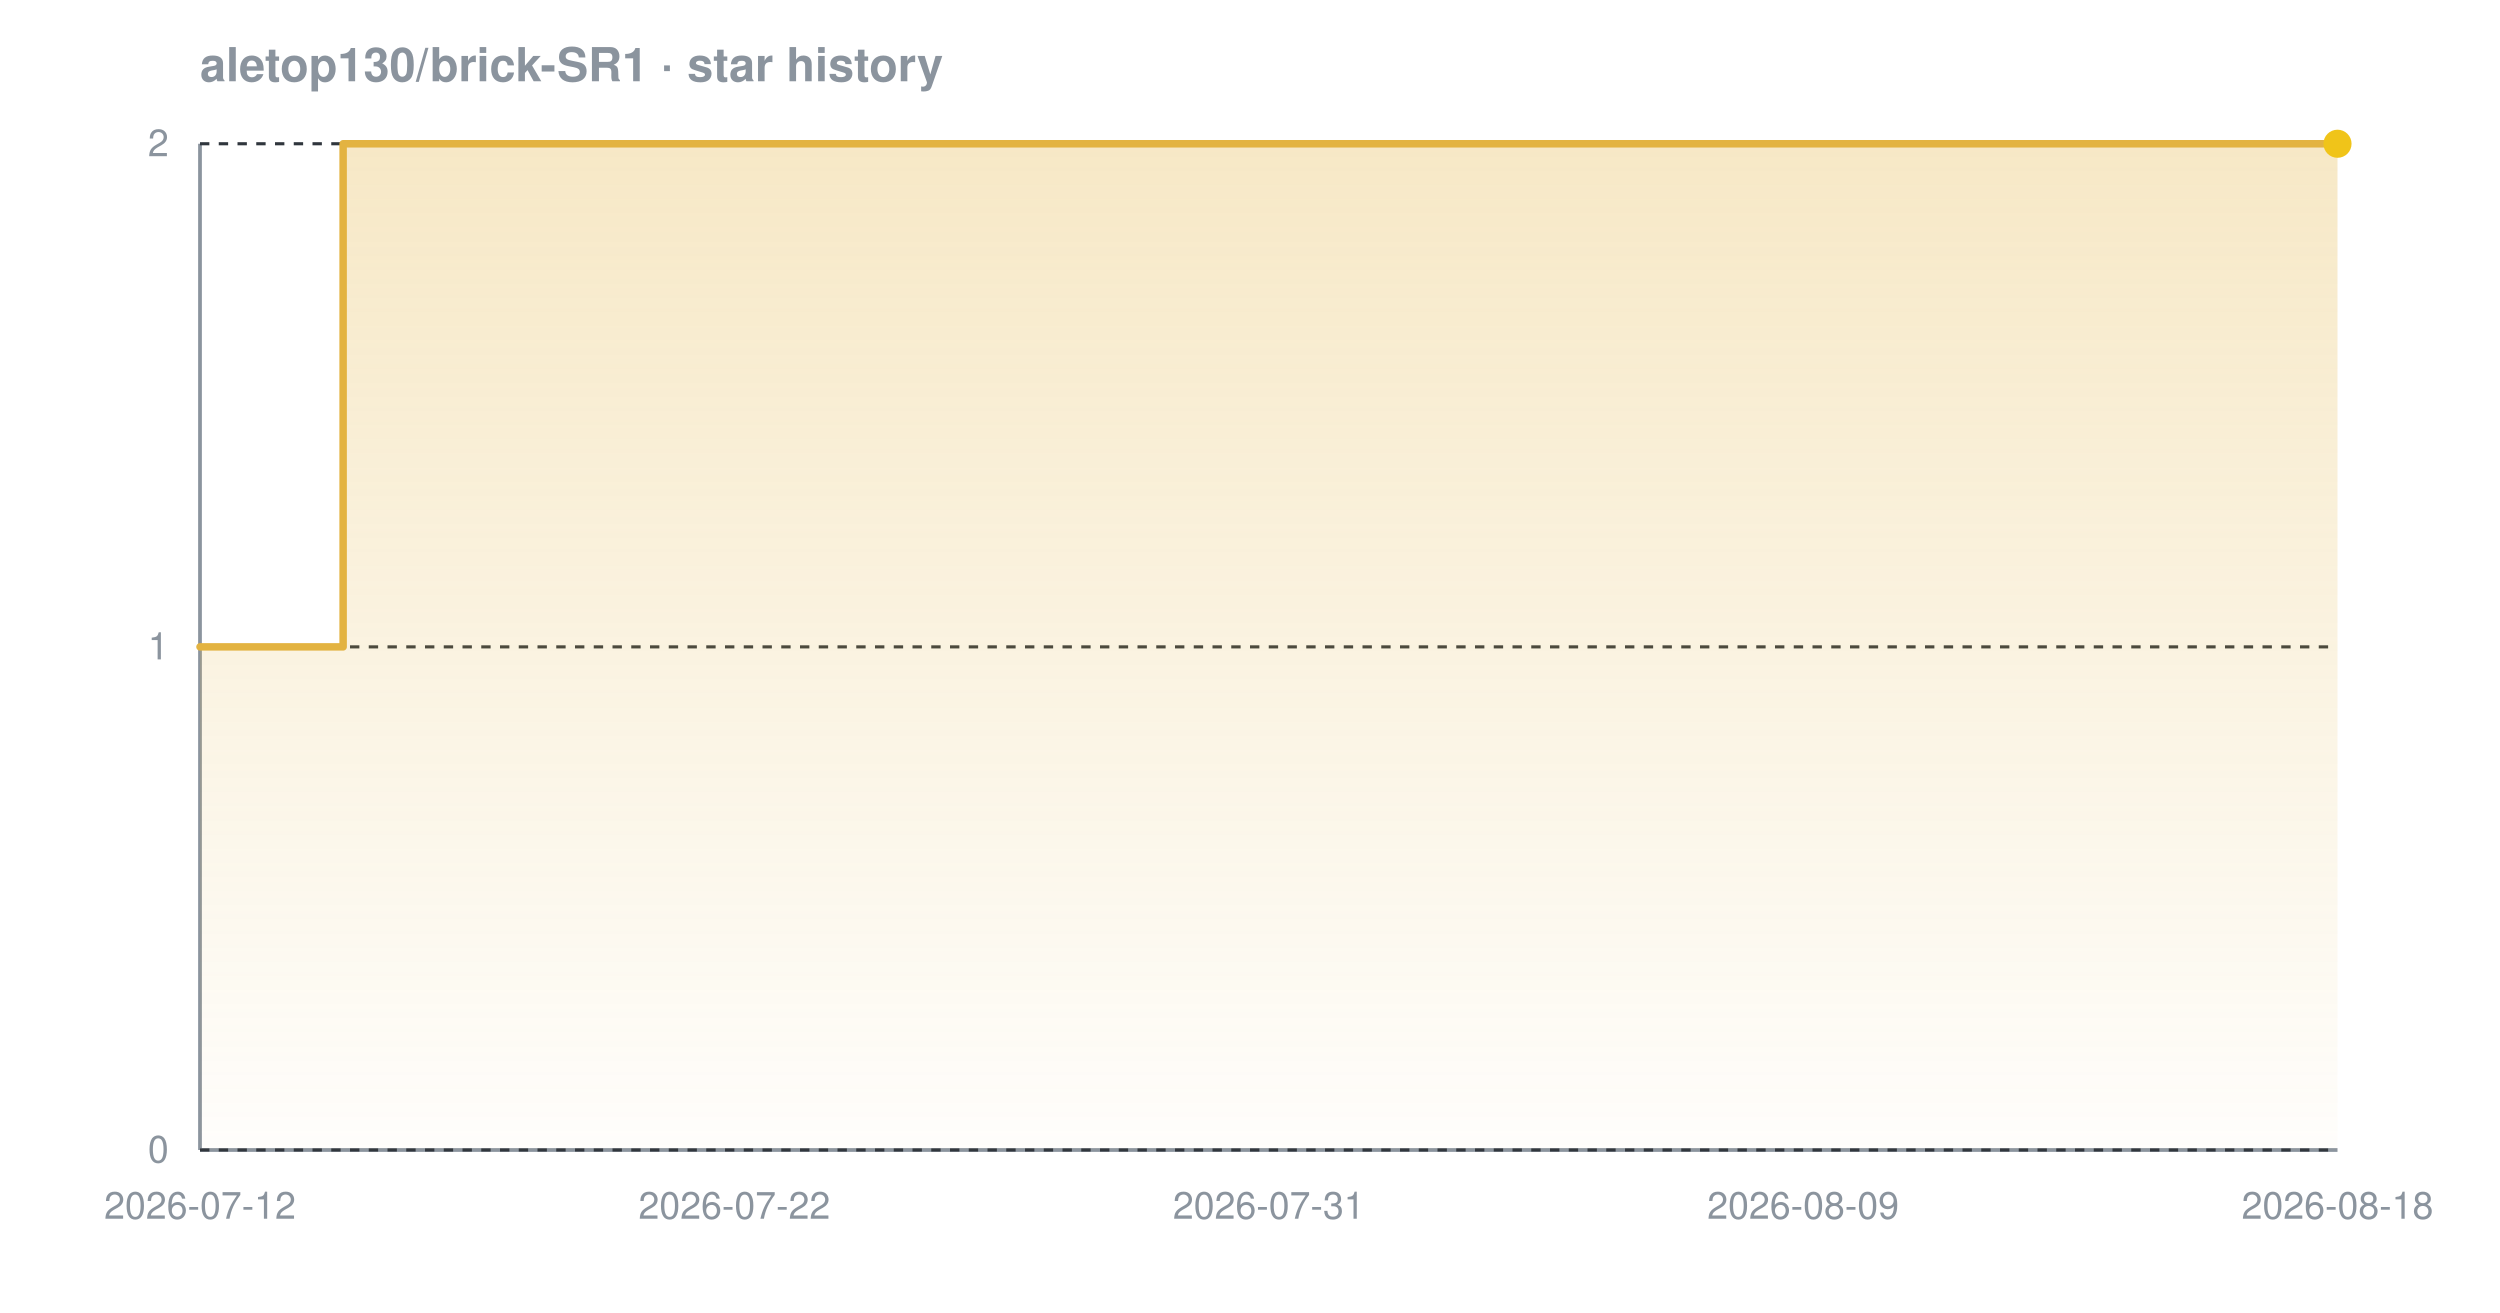
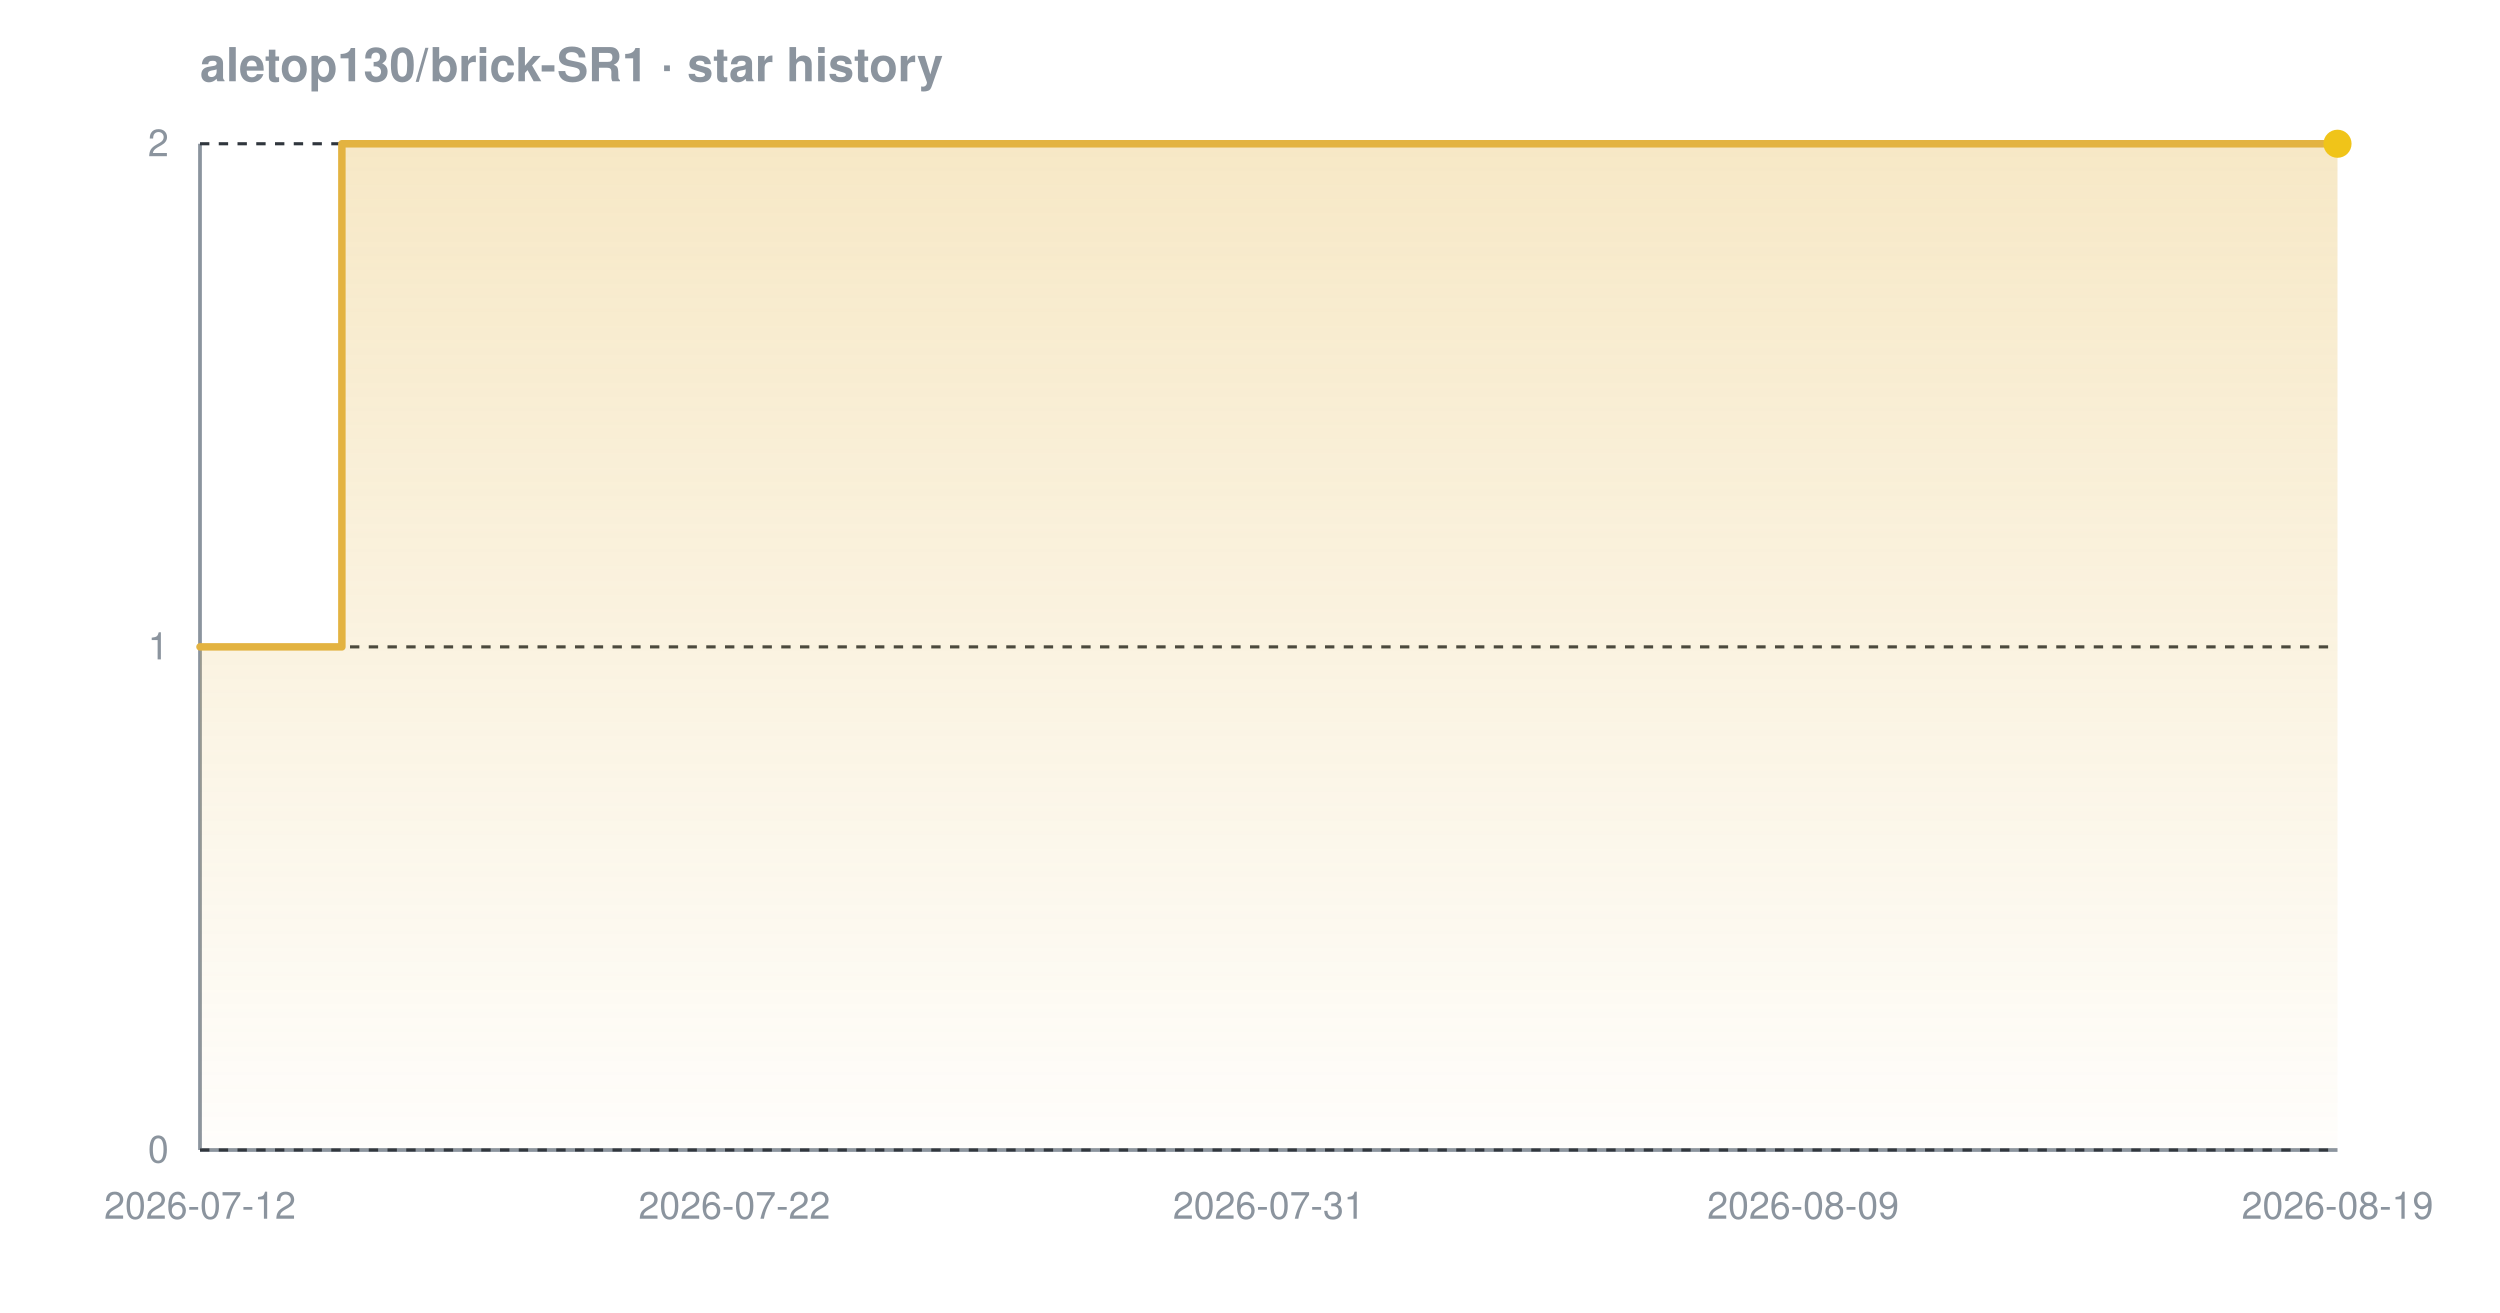
<svg xmlns="http://www.w3.org/2000/svg" width="800" height="420" viewBox="0 0 800 420" font-family="-apple-system,BlinkMacSystemFont,'Segoe UI',Helvetica,Arial,sans-serif" role="img" aria-label="Star history chart for aletop130/brick-SR1">
  <defs>
    <linearGradient id="grad-dark" x1="0" y1="0" x2="0" y2="1">
      <stop offset="0%" stop-color="#e3b341" stop-opacity="0.30" />
      <stop offset="100%" stop-color="#e3b341" stop-opacity="0.02" />
    </linearGradient>
  </defs>
  <text x="64" y="26" font-size="15" font-weight="600" fill="#8b949e">aletop130/brick-SR1 · star history</text>
  <line x1="64" y1="368" x2="748" y2="368" stroke="#8b949e" stroke-width="1.2" />
  <line x1="64" y1="46" x2="64" y2="368" stroke="#8b949e" stroke-width="1.2" />
  <line x1="64" y1="368.0" x2="748" y2="368.0" stroke="#30363d" stroke-width="1" stroke-dasharray="3 3" />
  <line x1="64" y1="207.0" x2="748" y2="207.0" stroke="#30363d" stroke-width="1" stroke-dasharray="3 3" />
  <line x1="64" y1="46.0" x2="748" y2="46.0" stroke="#30363d" stroke-width="1" stroke-dasharray="3 3" />
-   <path d="M 64.0 207.0 L 109.8 207.0 L 109.8 46.0 L 748.0 46.0 L 748.0 46.0 L 748.0 368.0 L 64.0 368.0 Z" fill="url(#grad-dark)" />
-   <path d="M 64.0 207.0 L 109.8 207.0 L 109.8 46.0 L 748.0 46.0 L 748.0 46.0" fill="none" stroke="#e3b341" stroke-width="2.4" stroke-linejoin="round" stroke-linecap="round" />
+   <path d="M 64.0 207.0 L 109.4 207.0 L 109.4 46.0 L 748.0 46.0 L 748.0 46.0 L 748.0 368.0 L 64.0 368.0 Z" fill="url(#grad-dark)" />
+   <path d="M 64.0 207.0 L 109.4 207.0 L 109.4 46.0 L 748.0 46.0 L 748.0 46.0" fill="none" stroke="#e3b341" stroke-width="2.4" stroke-linejoin="round" stroke-linecap="round" />
  <circle cx="748.0" cy="46.0" r="4.5" fill="#f0c419" />
  <text x="54" y="372.0" text-anchor="end" font-size="12" fill="#8b949e">0</text>
  <text x="54" y="211.0" text-anchor="end" font-size="12" fill="#8b949e">1</text>
  <text x="54" y="50.0" text-anchor="end" font-size="12" fill="#8b949e">2</text>
  <text x="64.0" y="390" text-anchor="middle" font-size="12" fill="#8b949e">2026-07-12</text>
  <text x="235.0" y="390" text-anchor="middle" font-size="12" fill="#8b949e">2026-07-22</text>
  <text x="406.0" y="390" text-anchor="middle" font-size="12" fill="#8b949e">2026-07-31</text>
  <text x="577.0" y="390" text-anchor="middle" font-size="12" fill="#8b949e">2026-08-09</text>
-   <text x="748.0" y="390" text-anchor="middle" font-size="12" fill="#8b949e">2026-08-18</text>
+   <text x="748.0" y="390" text-anchor="middle" font-size="12" fill="#8b949e">2026-08-19</text>
</svg>
